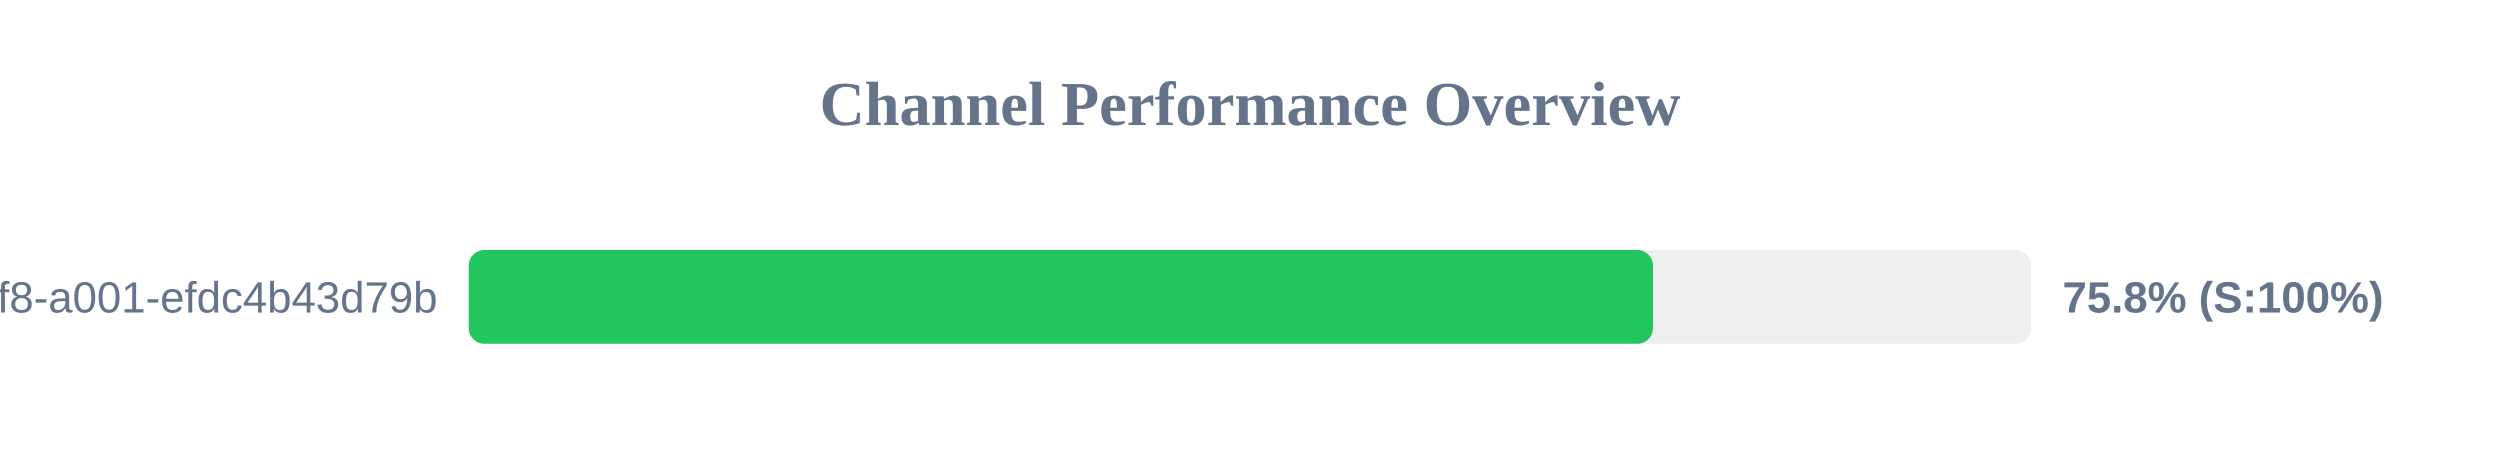
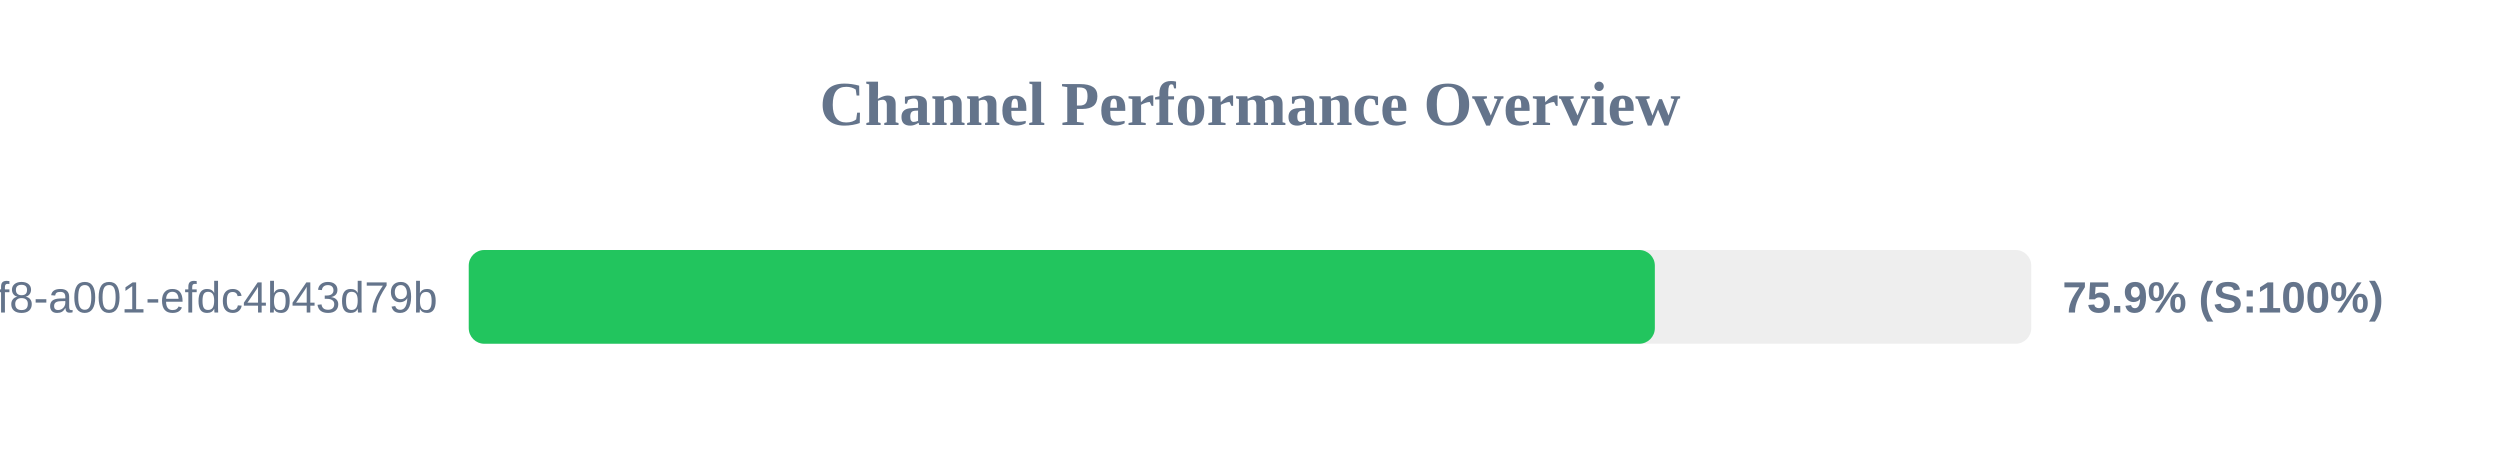
<svg xmlns="http://www.w3.org/2000/svg" width="800" height="150" version="1.1">
  <style>
        .row { font: 14px Arial; fill: #64748b; }
        .score { font: bold 14px Arial; fill: #64748b; }
    </style>
  <text x="400" y="40" text-anchor="middle" font-size="20px" font-weight="bold" fill="#64748b">Channel Performance Overview</text>
  <rect x="150" y="80" width="500" height="30" fill="#eee" rx="5" />
-   <rect x="150" y="80" width="378.95" height="30" fill="#22c55e" rx="5" />
+   <rect x="150" y="80" width="379.55" height="30" fill="#22c55e" rx="5" />
  <text x="140" y="100" text-anchor="end" class="row">?uuid=1fdb6b30-5371-4ff8-a001-efdc4b43d79b</text>
-   <text x="660" y="100" text-anchor="start" class="score">75.8% (S:100%)</text>
+   <text x="660" y="100" text-anchor="start" class="score">75.9% (S:100%)</text>
</svg>
